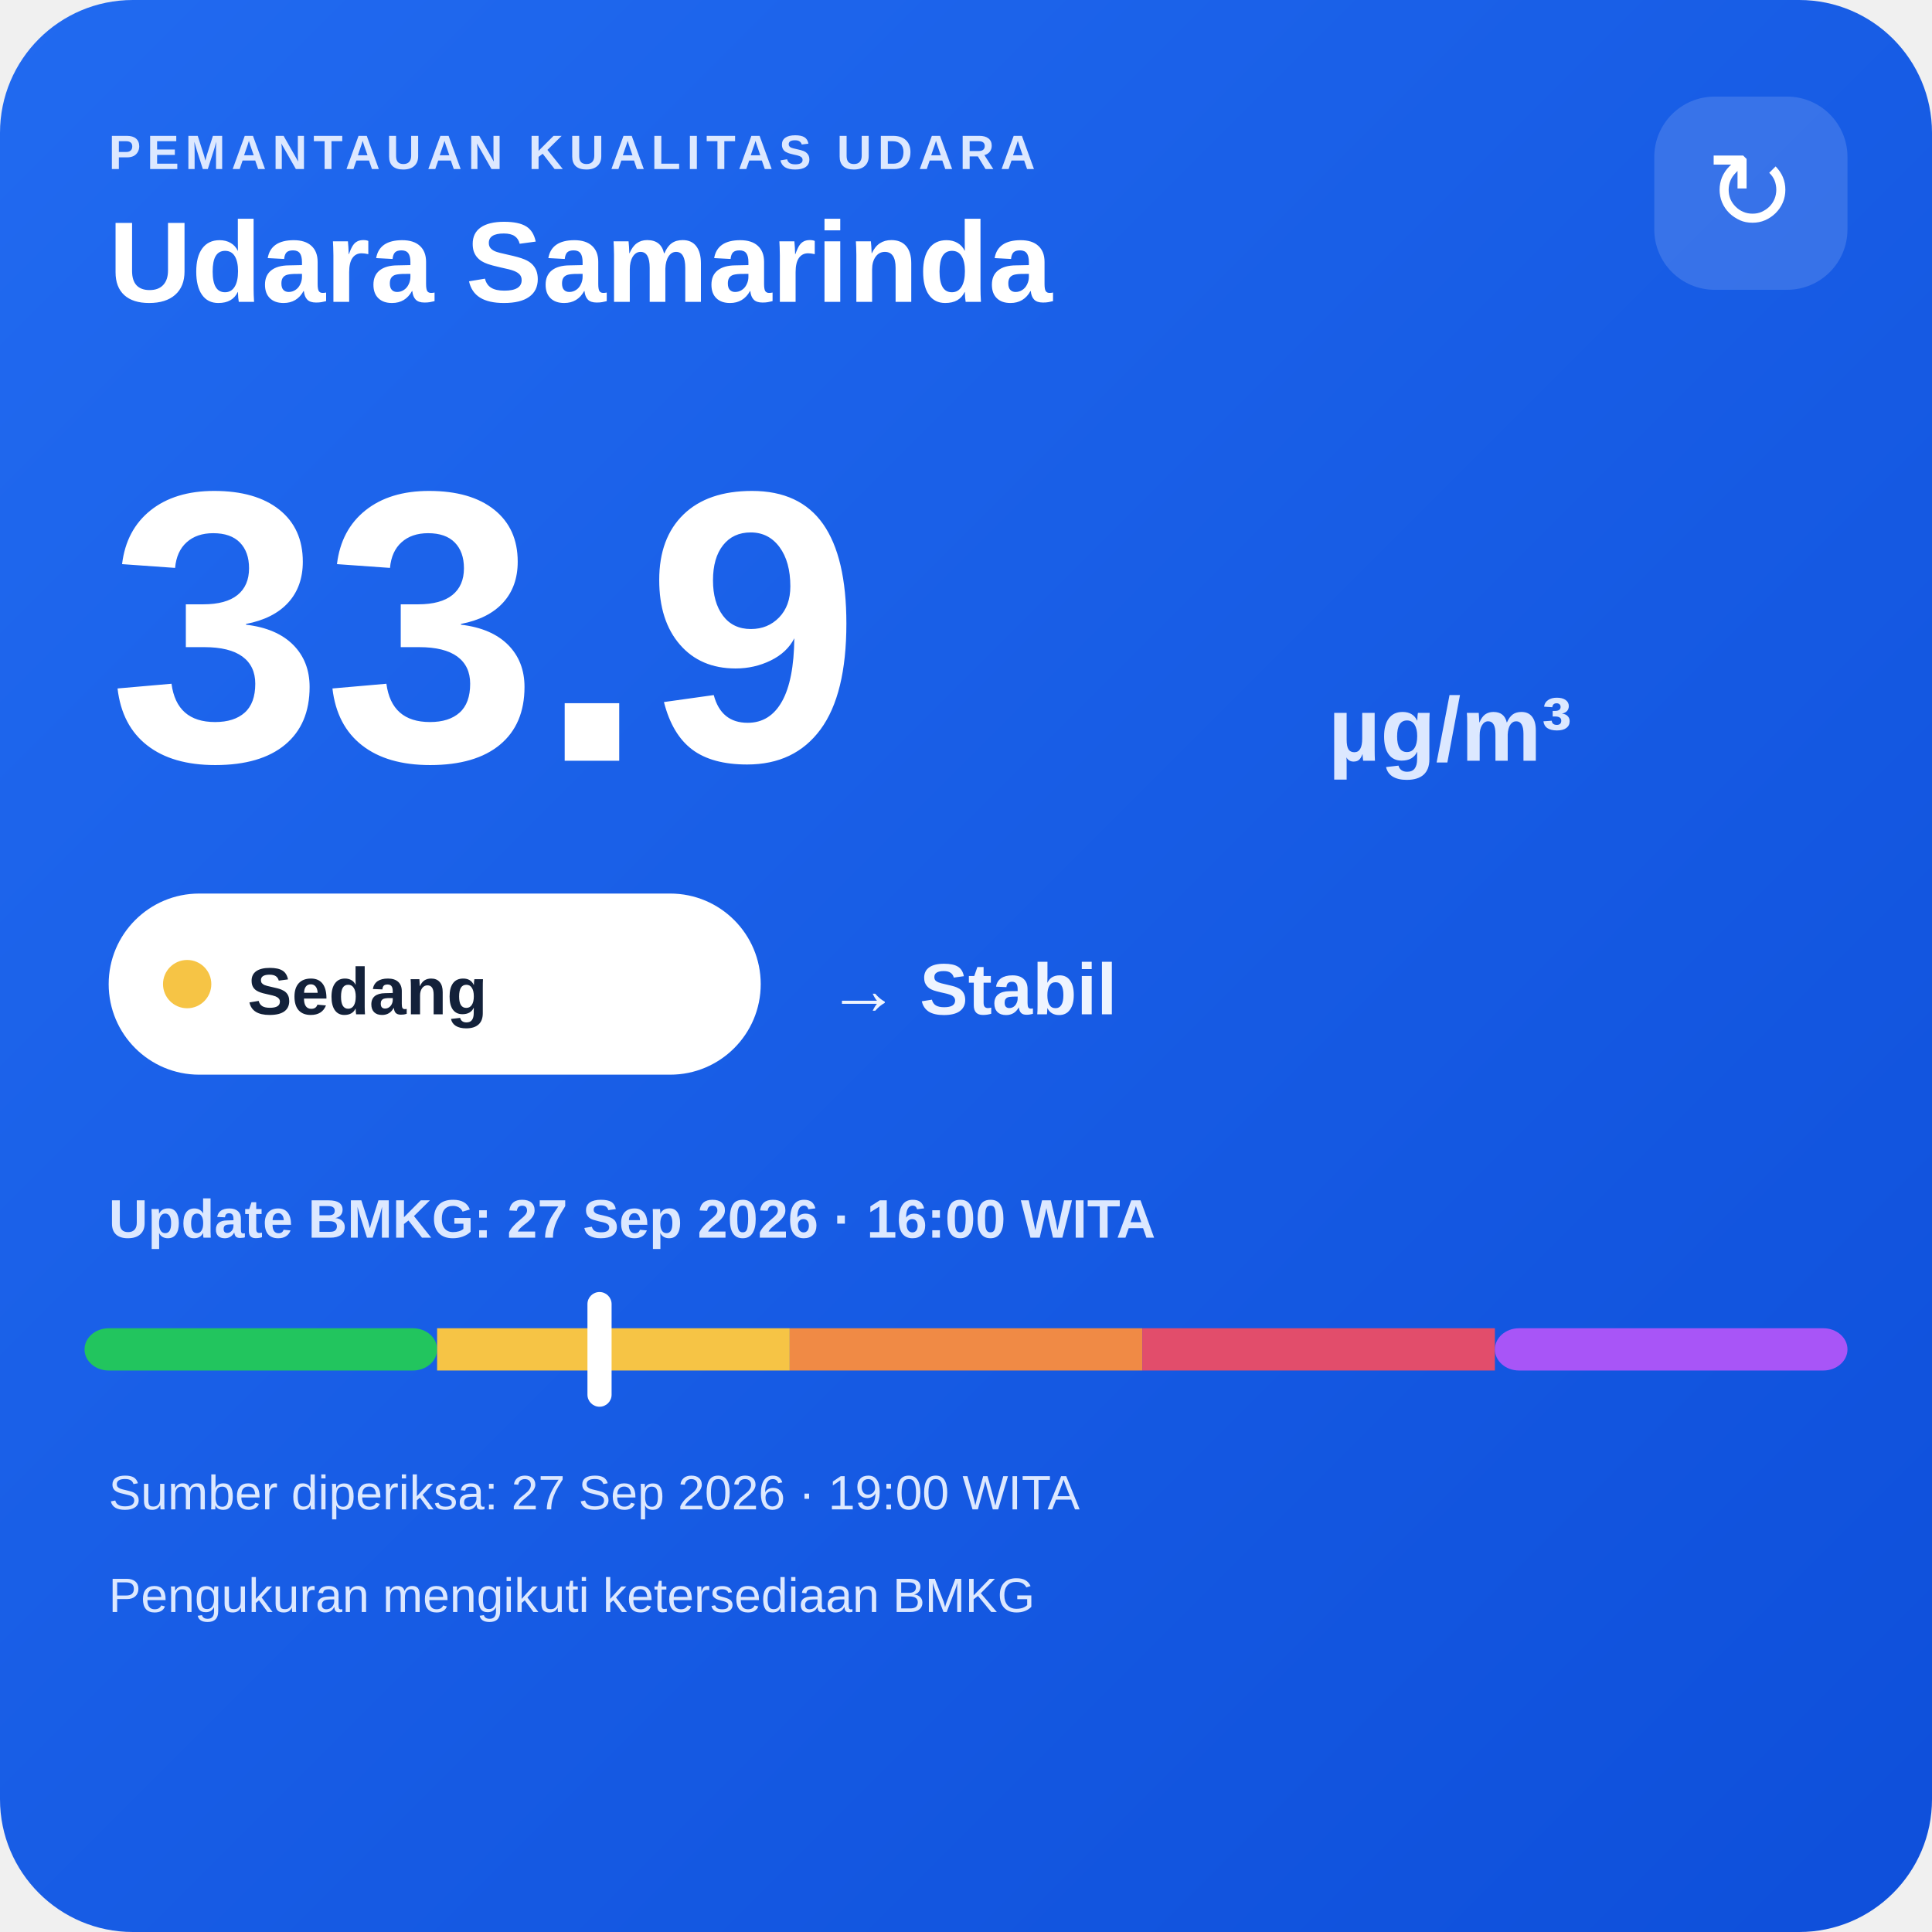
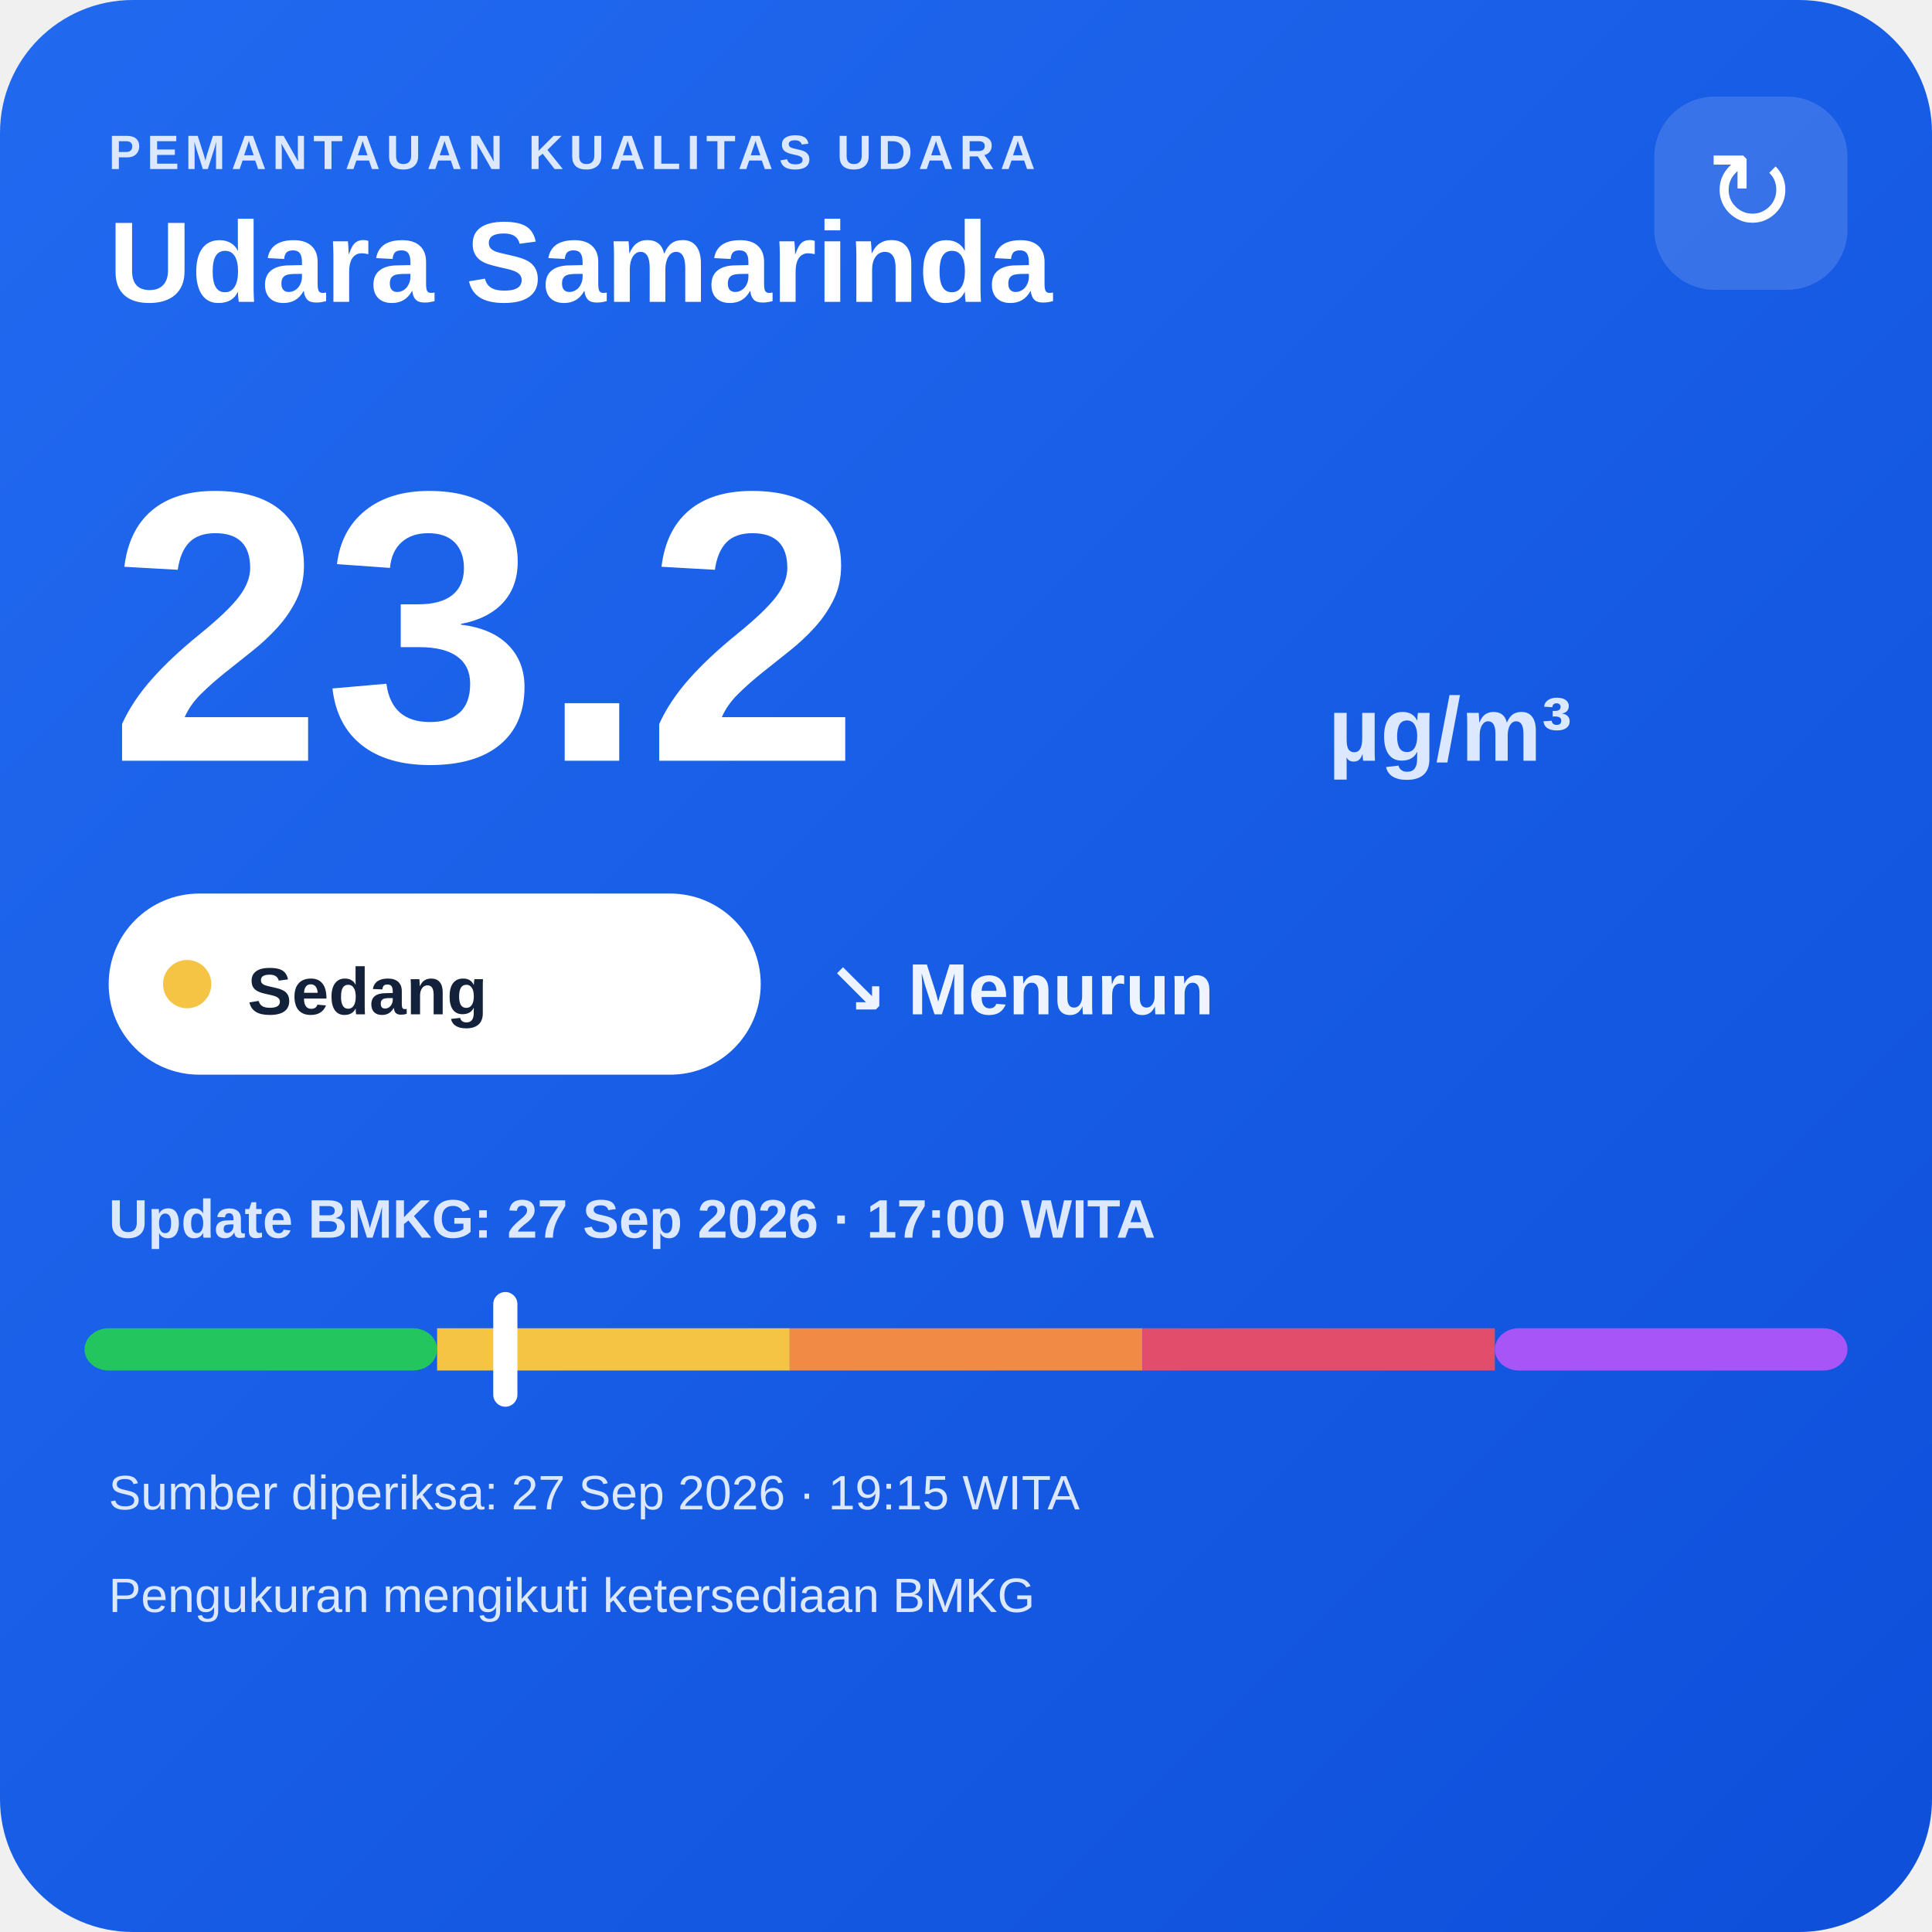
<svg xmlns="http://www.w3.org/2000/svg" width="320" height="320" viewBox="0 0 320 320">
  <defs>
    <linearGradient id="bg" x1="0" y1="0" x2="1" y2="1">
      <stop offset="0" stop-color="#216af0" />
      <stop offset="1" stop-color="#0e4fda" />
    </linearGradient>
  </defs>
  <rect width="320" height="320" rx="22" fill="url(#bg)" />
  <text x="18" y="28" fill="#dce8ff" font-family="Arial,sans-serif" font-size="8" font-weight="700" letter-spacing="1">PEMANTAUAN KUALITAS UDARA</text>
  <text x="18" y="50" fill="#ffffff" font-family="Arial,sans-serif" font-size="19" font-weight="700">Udara Samarinda</text>
  <rect x="274" y="16" width="32" height="32" rx="10" fill="#ffffff" fill-opacity=".14" />
  <text x="290" y="38" text-anchor="middle" fill="#ffffff" font-family="Arial,sans-serif" font-size="18">↻</text>
-   <text x="18" y="126" fill="#ffffff" font-family="Arial,sans-serif" font-size="64" font-weight="800">33.9</text>
+   <text x="18" y="126" fill="#ffffff" font-family="Arial,sans-serif" font-size="64" font-weight="800">23.2</text>
  <text x="220" y="126" fill="#dce8ff" font-family="Arial,sans-serif" font-size="15" font-weight="700">µg/m³</text>
  <rect x="18" y="148" width="108" height="30" rx="15" fill="#ffffff" />
  <circle cx="31" cy="163" r="4" fill="#f6c445" />
  <text x="41" y="168" fill="#13213a" font-family="Arial,sans-serif" font-size="11" font-weight="700">Sedang</text>
-   <text x="137" y="168" fill="#eef4ff" font-family="Arial,sans-serif" font-size="12" font-weight="700">→ Stabil</text>
-   <text x="18" y="205" fill="#dce8ff" font-family="Arial,sans-serif" font-size="9" font-weight="700">Update BMKG: 27 Sep 2026 · 16:00 WITA</text>
+   <text x="137" y="168" fill="#eef4ff" font-family="Arial,sans-serif" font-size="12" font-weight="700">↘ Menurun</text>
+   <text x="18" y="205" fill="#dce8ff" font-family="Arial,sans-serif" font-size="9" font-weight="700">Update BMKG: 27 Sep 2026 · 17:00 WITA</text>
  <rect x="14" y="220" width="58.4" height="7" rx="4" fill="#22c55e" />
  <rect x="72.4" y="220" width="58.4" height="7" fill="#f6c445" />
  <rect x="130.8" y="220" width="58.4" height="7" fill="#f08a45" />
  <rect x="189.2" y="220" width="58.4" height="7" fill="#e24d6b" />
  <rect x="247.6" y="220" width="58.4" height="7" rx="4" fill="#a855f7" />
-   <rect x="97.3" y="214" width="4" height="19" rx="2" fill="#ffffff" />
-   <text x="18" y="250" fill="#dce8ff" font-family="Arial,sans-serif" font-size="8">Sumber diperiksa: 27 Sep 2026 · 19:00 WITA</text>
+   <rect x="81.7" y="214" width="4" height="19" rx="2" fill="#ffffff" />
+   <text x="18" y="250" fill="#dce8ff" font-family="Arial,sans-serif" font-size="8">Sumber diperiksa: 27 Sep 2026 · 19:15 WITA</text>
  <text x="18" y="267" fill="#dce8ff" font-family="Arial,sans-serif" font-size="8">Pengukuran mengikuti ketersediaan BMKG</text>
</svg>
